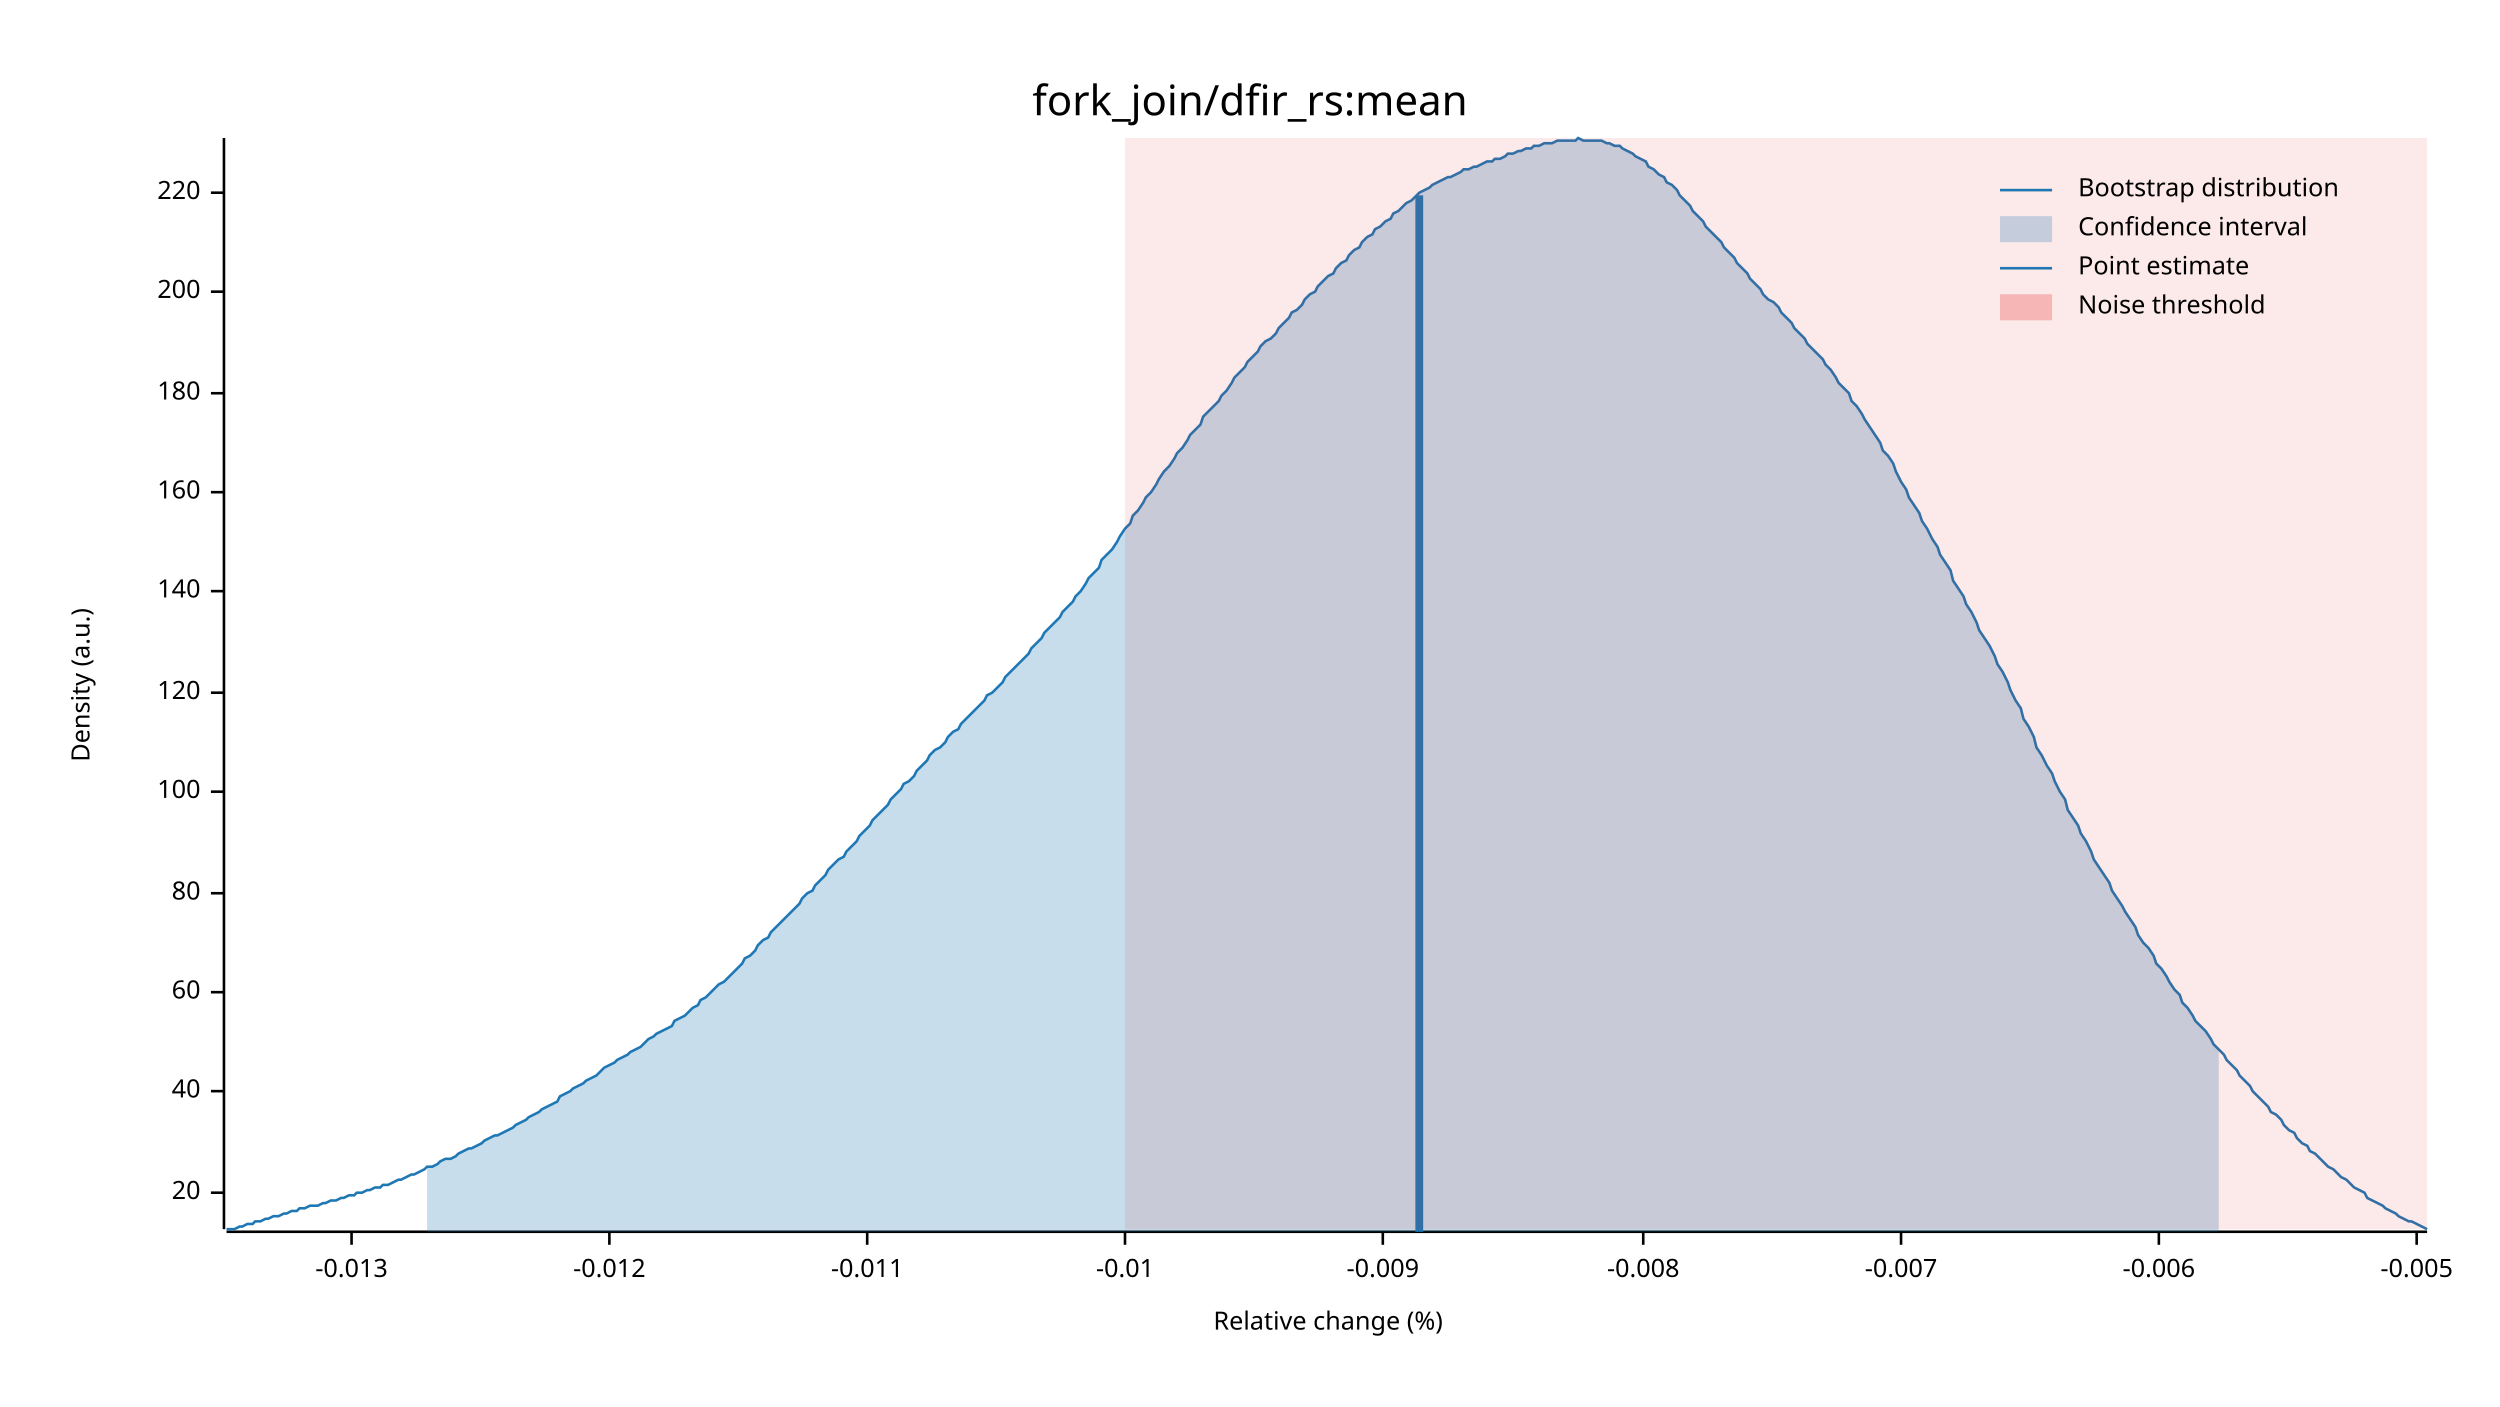
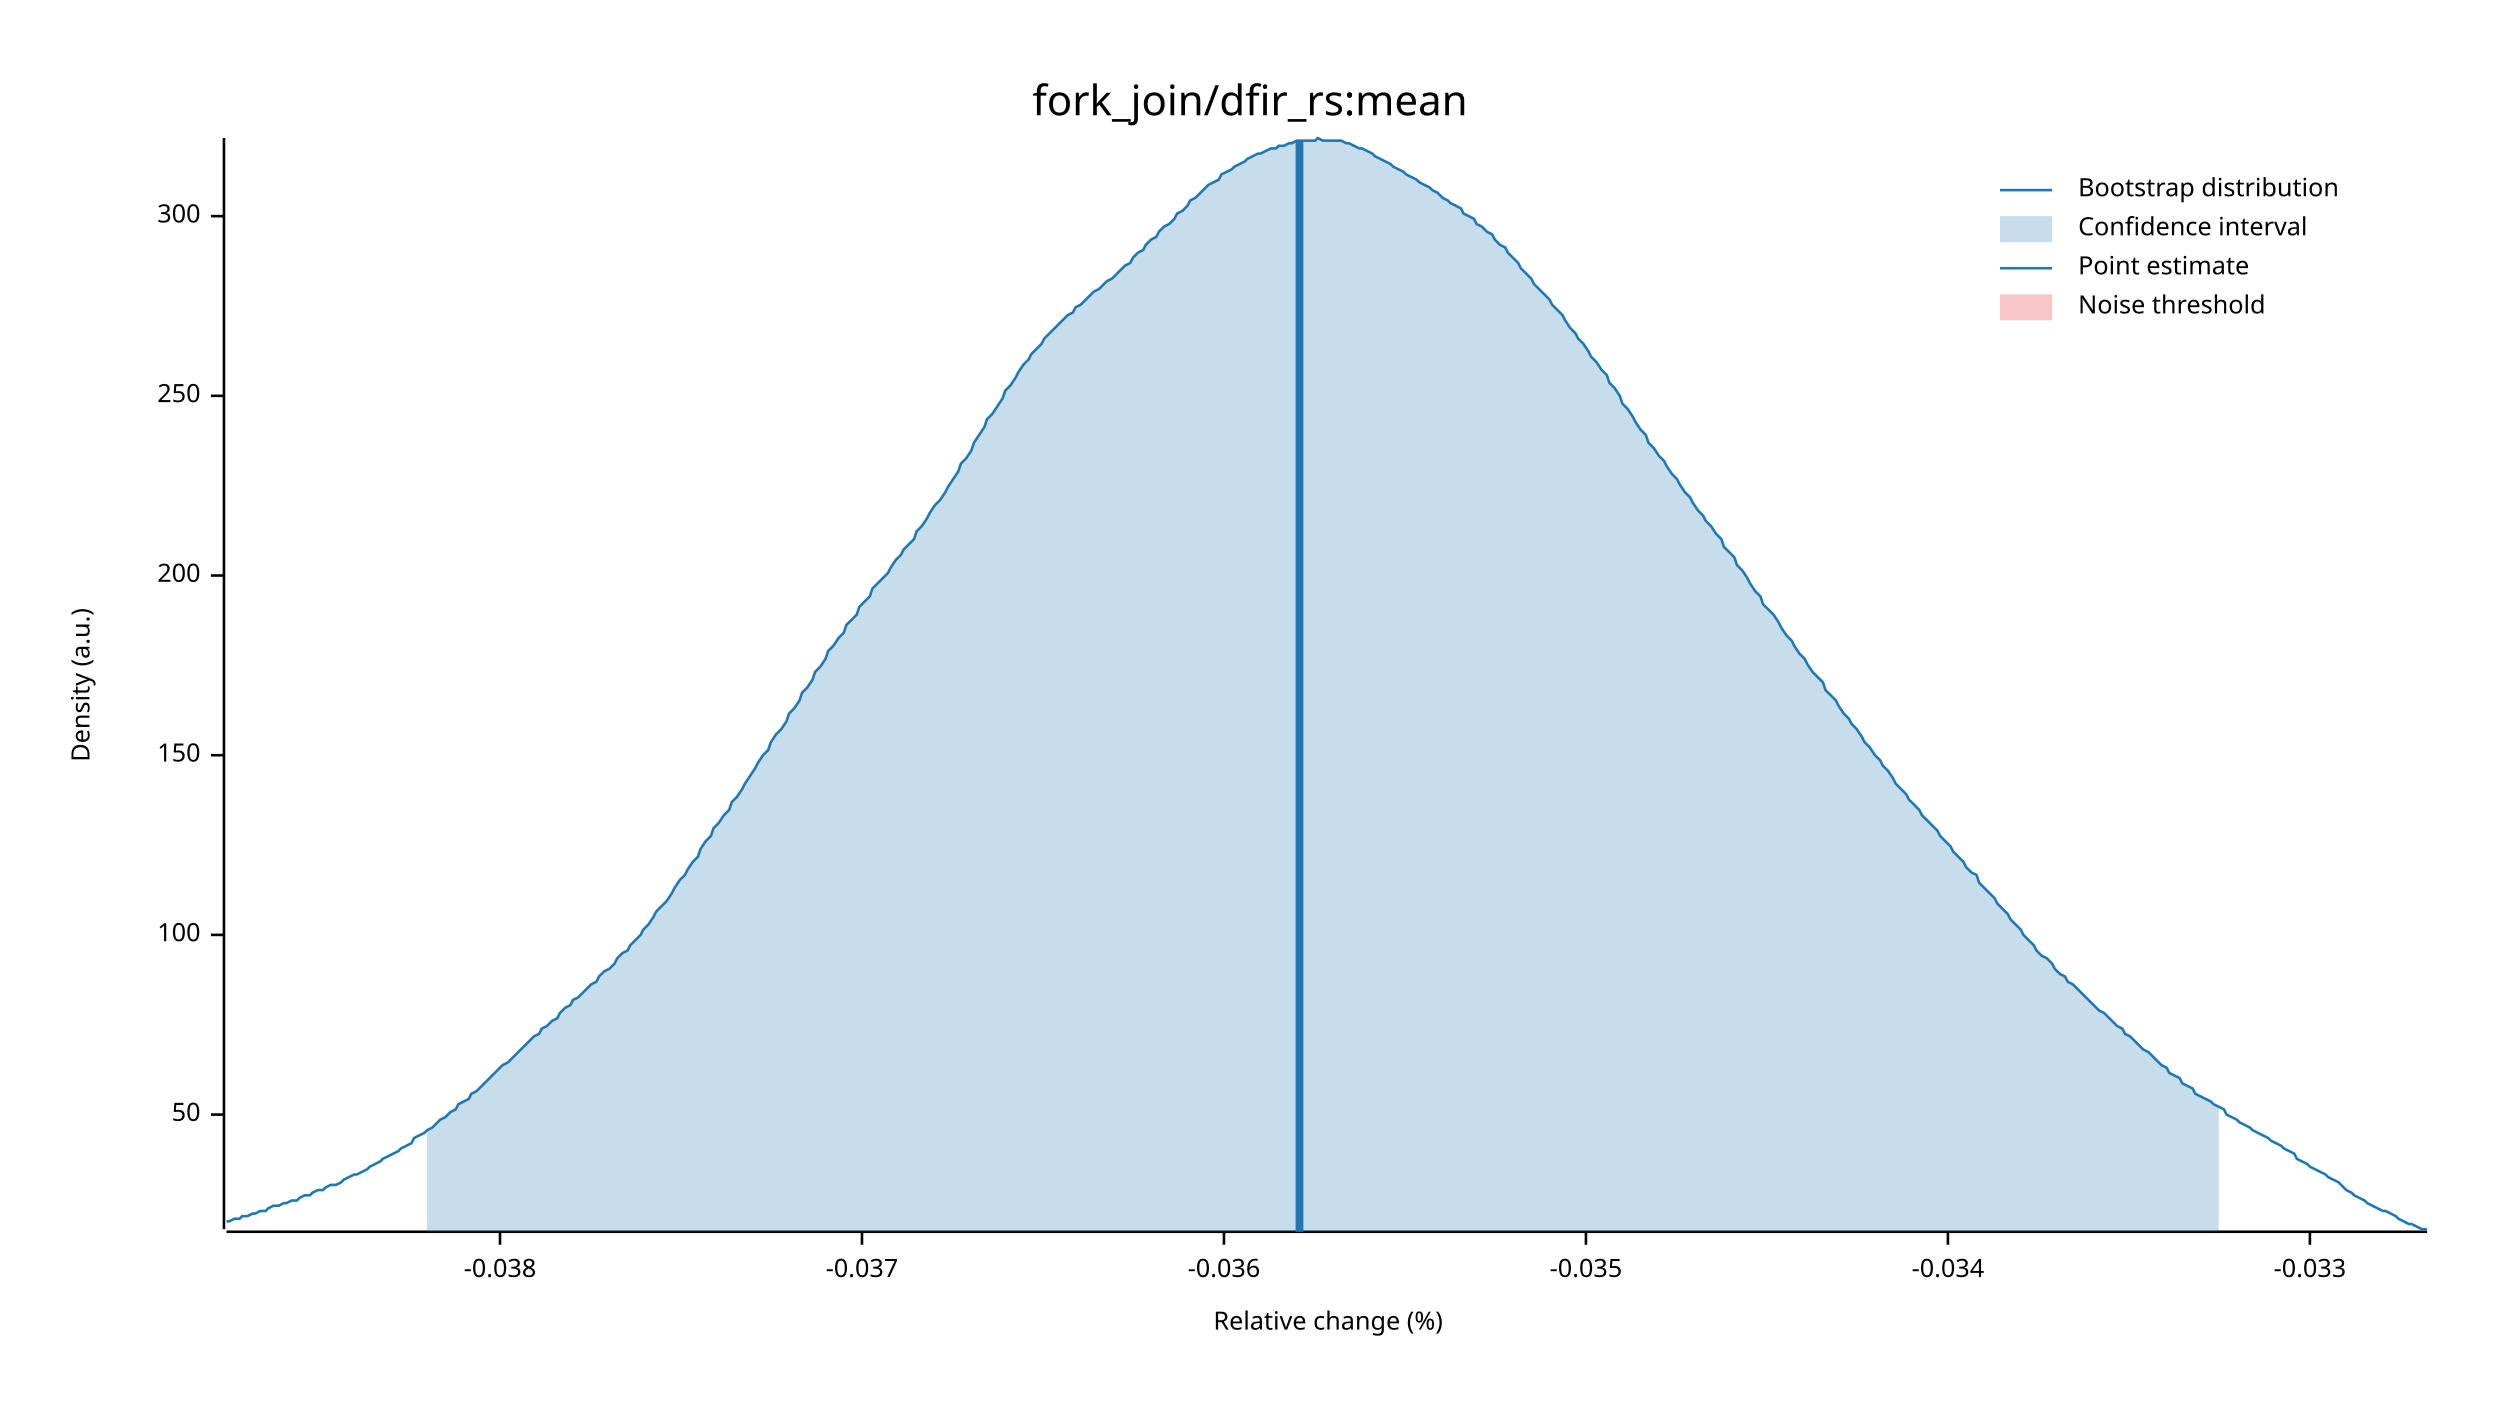
<svg xmlns="http://www.w3.org/2000/svg" width="960" height="540" viewBox="0 0 960 540">
  <text x="480" y="32" dy="0.76em" text-anchor="middle" font-family="sans-serif" font-size="16.129" opacity="1" fill="#000000">
fork_join/dfir_rs:mean
</text>
  <text x="27" y="263" dy="0.76em" text-anchor="middle" font-family="sans-serif" font-size="9.677" opacity="1" fill="#000000" transform="rotate(270, 27, 263)">
Density (a.u.)
</text>
  <text x="510" y="513" dy="-0.5ex" text-anchor="middle" font-family="sans-serif" font-size="9.677" opacity="1" fill="#000000">
Relative change (%)
</text>
  <polyline fill="none" opacity="1" stroke="#000000" stroke-width="1" points="86,53 86,472 " />
-   <text x="77" y="458" dy="0.5ex" text-anchor="end" font-family="sans-serif" font-size="9.677" opacity="1" fill="#000000">
- 20
+   <text x="77" y="428" dy="0.5ex" text-anchor="end" font-family="sans-serif" font-size="9.677" opacity="1" fill="#000000">
+ 50
</text>
-   <polyline fill="none" opacity="1" stroke="#000000" stroke-width="1" points="81,458 86,458 " />
-   <text x="77" y="419" dy="0.5ex" text-anchor="end" font-family="sans-serif" font-size="9.677" opacity="1" fill="#000000">
- 40
- </text>
-   <polyline fill="none" opacity="1" stroke="#000000" stroke-width="1" points="81,419 86,419 " />
-   <text x="77" y="381" dy="0.5ex" text-anchor="end" font-family="sans-serif" font-size="9.677" opacity="1" fill="#000000">
- 60
- </text>
-   <polyline fill="none" opacity="1" stroke="#000000" stroke-width="1" points="81,381 86,381 " />
-   <text x="77" y="343" dy="0.5ex" text-anchor="end" font-family="sans-serif" font-size="9.677" opacity="1" fill="#000000">
- 80
- </text>
-   <polyline fill="none" opacity="1" stroke="#000000" stroke-width="1" points="81,343 86,343 " />
-   <text x="77" y="304" dy="0.5ex" text-anchor="end" font-family="sans-serif" font-size="9.677" opacity="1" fill="#000000">
+   <polyline fill="none" opacity="1" stroke="#000000" stroke-width="1" points="81,428 86,428 " />
+   <text x="77" y="359" dy="0.5ex" text-anchor="end" font-family="sans-serif" font-size="9.677" opacity="1" fill="#000000">
100
</text>
-   <polyline fill="none" opacity="1" stroke="#000000" stroke-width="1" points="81,304 86,304 " />
-   <text x="77" y="266" dy="0.5ex" text-anchor="end" font-family="sans-serif" font-size="9.677" opacity="1" fill="#000000">
- 120
+   <polyline fill="none" opacity="1" stroke="#000000" stroke-width="1" points="81,359 86,359 " />
+   <text x="77" y="290" dy="0.5ex" text-anchor="end" font-family="sans-serif" font-size="9.677" opacity="1" fill="#000000">
+ 150
</text>
-   <polyline fill="none" opacity="1" stroke="#000000" stroke-width="1" points="81,266 86,266 " />
-   <text x="77" y="227" dy="0.5ex" text-anchor="end" font-family="sans-serif" font-size="9.677" opacity="1" fill="#000000">
- 140
- </text>
-   <polyline fill="none" opacity="1" stroke="#000000" stroke-width="1" points="81,227 86,227 " />
-   <text x="77" y="189" dy="0.5ex" text-anchor="end" font-family="sans-serif" font-size="9.677" opacity="1" fill="#000000">
- 160
- </text>
-   <polyline fill="none" opacity="1" stroke="#000000" stroke-width="1" points="81,189 86,189 " />
-   <text x="77" y="151" dy="0.5ex" text-anchor="end" font-family="sans-serif" font-size="9.677" opacity="1" fill="#000000">
- 180
- </text>
-   <polyline fill="none" opacity="1" stroke="#000000" stroke-width="1" points="81,151 86,151 " />
-   <text x="77" y="112" dy="0.5ex" text-anchor="end" font-family="sans-serif" font-size="9.677" opacity="1" fill="#000000">
+   <polyline fill="none" opacity="1" stroke="#000000" stroke-width="1" points="81,290 86,290 " />
+   <text x="77" y="221" dy="0.5ex" text-anchor="end" font-family="sans-serif" font-size="9.677" opacity="1" fill="#000000">
200
</text>
-   <polyline fill="none" opacity="1" stroke="#000000" stroke-width="1" points="81,112 86,112 " />
-   <text x="77" y="74" dy="0.5ex" text-anchor="end" font-family="sans-serif" font-size="9.677" opacity="1" fill="#000000">
- 220
+   <polyline fill="none" opacity="1" stroke="#000000" stroke-width="1" points="81,221 86,221 " />
+   <text x="77" y="152" dy="0.5ex" text-anchor="end" font-family="sans-serif" font-size="9.677" opacity="1" fill="#000000">
+ 250
</text>
-   <polyline fill="none" opacity="1" stroke="#000000" stroke-width="1" points="81,74 86,74 " />
+   <polyline fill="none" opacity="1" stroke="#000000" stroke-width="1" points="81,152 86,152 " />
+   <text x="77" y="83" dy="0.5ex" text-anchor="end" font-family="sans-serif" font-size="9.677" opacity="1" fill="#000000">
+ 300
+ </text>
+   <polyline fill="none" opacity="1" stroke="#000000" stroke-width="1" points="81,83 86,83 " />
  <polyline fill="none" opacity="1" stroke="#000000" stroke-width="1" points="87,473 932,473 " />
-   <text x="135" y="483" dy="0.76em" text-anchor="middle" font-family="sans-serif" font-size="9.677" opacity="1" fill="#000000">
- -0.013
+   <text x="192" y="483" dy="0.76em" text-anchor="middle" font-family="sans-serif" font-size="9.677" opacity="1" fill="#000000">
+ -0.038
</text>
-   <polyline fill="none" opacity="1" stroke="#000000" stroke-width="1" points="135,473 135,478 " />
-   <text x="234" y="483" dy="0.76em" text-anchor="middle" font-family="sans-serif" font-size="9.677" opacity="1" fill="#000000">
- -0.012
+   <polyline fill="none" opacity="1" stroke="#000000" stroke-width="1" points="192,473 192,478 " />
+   <text x="331" y="483" dy="0.76em" text-anchor="middle" font-family="sans-serif" font-size="9.677" opacity="1" fill="#000000">
+ -0.037
</text>
-   <polyline fill="none" opacity="1" stroke="#000000" stroke-width="1" points="234,473 234,478 " />
-   <text x="333" y="483" dy="0.76em" text-anchor="middle" font-family="sans-serif" font-size="9.677" opacity="1" fill="#000000">
- -0.011
+   <polyline fill="none" opacity="1" stroke="#000000" stroke-width="1" points="331,473 331,478 " />
+   <text x="470" y="483" dy="0.76em" text-anchor="middle" font-family="sans-serif" font-size="9.677" opacity="1" fill="#000000">
+ -0.036
</text>
-   <polyline fill="none" opacity="1" stroke="#000000" stroke-width="1" points="333,473 333,478 " />
-   <text x="432" y="483" dy="0.76em" text-anchor="middle" font-family="sans-serif" font-size="9.677" opacity="1" fill="#000000">
- -0.01
+   <polyline fill="none" opacity="1" stroke="#000000" stroke-width="1" points="470,473 470,478 " />
+   <text x="609" y="483" dy="0.76em" text-anchor="middle" font-family="sans-serif" font-size="9.677" opacity="1" fill="#000000">
+ -0.035
</text>
-   <polyline fill="none" opacity="1" stroke="#000000" stroke-width="1" points="432,473 432,478 " />
-   <text x="531" y="483" dy="0.76em" text-anchor="middle" font-family="sans-serif" font-size="9.677" opacity="1" fill="#000000">
- -0.009
+   <polyline fill="none" opacity="1" stroke="#000000" stroke-width="1" points="609,473 609,478 " />
+   <text x="748" y="483" dy="0.76em" text-anchor="middle" font-family="sans-serif" font-size="9.677" opacity="1" fill="#000000">
+ -0.034
</text>
-   <polyline fill="none" opacity="1" stroke="#000000" stroke-width="1" points="531,473 531,478 " />
-   <text x="631" y="483" dy="0.76em" text-anchor="middle" font-family="sans-serif" font-size="9.677" opacity="1" fill="#000000">
- -0.008
+   <polyline fill="none" opacity="1" stroke="#000000" stroke-width="1" points="748,473 748,478 " />
+   <text x="887" y="483" dy="0.76em" text-anchor="middle" font-family="sans-serif" font-size="9.677" opacity="1" fill="#000000">
+ -0.033
</text>
-   <polyline fill="none" opacity="1" stroke="#000000" stroke-width="1" points="631,473 631,478 " />
-   <text x="730" y="483" dy="0.76em" text-anchor="middle" font-family="sans-serif" font-size="9.677" opacity="1" fill="#000000">
- -0.007
- </text>
-   <polyline fill="none" opacity="1" stroke="#000000" stroke-width="1" points="730,473 730,478 " />
-   <text x="829" y="483" dy="0.76em" text-anchor="middle" font-family="sans-serif" font-size="9.677" opacity="1" fill="#000000">
- -0.006
- </text>
-   <polyline fill="none" opacity="1" stroke="#000000" stroke-width="1" points="829,473 829,478 " />
-   <text x="928" y="483" dy="0.76em" text-anchor="middle" font-family="sans-serif" font-size="9.677" opacity="1" fill="#000000">
- -0.005
- </text>
-   <polyline fill="none" opacity="1" stroke="#000000" stroke-width="1" points="928,473 928,478 " />
-   <polyline fill="none" opacity="1" stroke="#1F78B4" stroke-width="1" points="87,472 88,472 90,472 92,471 93,471 95,470 97,470 98,469 100,469 102,468 103,468 105,467 107,467 109,466 110,466 112,465 114,465 115,464 117,464 119,463 120,463 122,463 124,462 125,462 127,461 129,461 131,460 132,460 134,459 136,459 137,458 139,458 141,457 142,457 144,456 146,456 147,455 149,455 151,454 153,453 154,453 156,452 158,451 159,451 161,450 163,449 164,448 166,448 168,447 169,446 171,445 173,445 175,444 176,443 178,442 180,441 181,441 183,440 185,439 186,438 188,437 190,436 191,436 193,435 195,434 197,433 198,432 200,431 202,430 203,429 205,428 207,427 208,426 210,425 212,424 214,423 215,421 217,420 219,419 220,418 222,417 224,416 225,415 227,414 229,413 230,412 232,410 234,409 236,408 237,407 239,406 241,405 242,404 244,403 246,402 247,401 249,399 251,398 252,397 254,396 256,395 258,394 259,392 261,391 263,390 264,389 266,387 268,386 269,384 271,383 273,381 274,380 276,378 278,377 280,375 281,374 283,372 285,370 286,368 288,367 290,365 291,363 293,361 295,360 296,358 298,356 300,354 302,352 303,351 305,349 307,347 308,345 310,343 312,342 313,340 315,338 317,336 318,334 320,332 322,330 324,329 325,327 327,325 329,323 330,321 332,319 334,317 335,315 337,313 339,311 341,309 342,307 344,305 346,303 347,301 349,300 351,298 352,296 354,294 356,292 357,290 359,288 361,287 363,285 364,283 366,281 368,280 369,278 371,276 373,274 374,273 376,271 378,269 379,267 381,266 383,264 385,262 386,260 388,258 390,256 391,255 393,253 395,251 396,249 398,247 400,245 401,243 403,241 405,239 407,237 408,235 410,233 412,231 413,229 415,227 417,224 418,222 420,220 422,218 423,215 425,213 427,211 429,208 430,206 432,203 434,201 435,198 437,196 439,193 440,191 442,189 444,186 445,184 447,181 449,179 451,176 452,174 454,172 456,169 457,167 459,165 461,163 462,160 464,158 466,156 468,154 469,152 471,150 473,147 474,145 476,143 478,141 479,139 481,137 483,135 484,133 486,131 488,130 490,128 491,126 493,124 495,122 496,120 498,119 500,117 501,115 503,113 505,112 506,110 508,108 510,106 512,105 513,103 515,101 517,100 518,98 520,96 522,95 523,93 525,91 527,90 528,88 530,87 532,85 534,84 535,82 537,81 539,79 540,78 542,77 544,75 545,74 547,73 549,72 550,71 552,70 554,69 556,68 557,68 559,67 561,66 562,65 564,65 566,64 567,64 569,63 571,62 573,62 574,61 576,61 578,60 579,59 581,59 583,58 584,58 586,57 588,57 589,56 591,56 593,55 595,55 596,55 598,54 600,54 601,54 603,54 605,54 606,53 608,54 610,54 611,54 613,54 615,54 617,55 618,55 620,56 622,56 623,57 625,58 627,59 628,60 630,61 632,62 633,64 635,65 637,67 639,68 640,70 642,71 644,73 645,75 647,77 649,79 650,81 652,83 654,85 655,87 657,89 659,91 661,93 662,95 664,97 666,99 667,101 669,103 671,105 672,107 674,109 676,111 677,113 679,115 681,116 683,118 684,120 686,122 688,124 689,126 691,128 693,130 694,132 696,134 698,136 700,138 701,140 703,142 705,145 706,147 708,149 710,151 711,154 713,156 715,159 716,161 718,164 720,167 722,170 723,173 725,175 727,178 728,181 730,185 732,188 733,191 735,194 737,197 738,200 740,203 742,207 744,210 745,213 747,216 749,219 750,223 752,226 754,229 755,232 757,235 759,239 760,242 762,245 764,248 766,252 767,255 769,258 771,262 772,265 774,269 776,272 777,276 779,279 781,283 782,287 784,290 786,294 788,297 789,300 791,304 793,307 794,311 796,314 798,317 799,320 801,323 803,327 804,330 806,333 808,336 810,339 811,342 813,345 815,348 816,350 818,353 820,356 821,359 823,362 825,364 827,367 828,370 830,372 832,375 833,377 835,380 837,382 838,385 840,387 842,390 843,392 845,394 847,396 849,399 850,401 852,403 854,405 855,407 857,409 859,411 860,413 862,415 864,417 865,419 867,421 869,423 871,425 872,427 874,428 876,430 877,432 879,434 881,435 882,437 884,439 886,440 887,442 889,443 891,445 893,447 894,448 896,449 898,451 899,452 901,453 903,455 904,456 906,457 908,458 909,460 911,461 913,462 915,463 916,464 918,465 920,466 921,467 923,468 925,469 926,469 928,470 930,471 932,472 " />
-   <polygon opacity="0.25" fill="#1F78B4" points="164,448 166,448 168,447 169,446 171,445 173,445 175,444 176,443 178,442 180,441 181,441 183,440 185,439 186,438 188,437 190,436 191,436 193,435 195,434 197,433 198,432 200,431 202,430 203,429 205,428 207,427 208,426 210,425 212,424 214,423 215,421 217,420 219,419 220,418 222,417 224,416 225,415 227,414 229,413 230,412 232,410 234,409 236,408 237,407 239,406 241,405 242,404 244,403 246,402 247,401 249,399 251,398 252,397 254,396 256,395 258,394 259,392 261,391 263,390 264,389 266,387 268,386 269,384 271,383 273,381 274,380 276,378 278,377 280,375 281,374 283,372 285,370 286,368 288,367 290,365 291,363 293,361 295,360 296,358 298,356 300,354 302,352 303,351 305,349 307,347 308,345 310,343 312,342 313,340 315,338 317,336 318,334 320,332 322,330 324,329 325,327 327,325 329,323 330,321 332,319 334,317 335,315 337,313 339,311 341,309 342,307 344,305 346,303 347,301 349,300 351,298 352,296 354,294 356,292 357,290 359,288 361,287 363,285 364,283 366,281 368,280 369,278 371,276 373,274 374,273 376,271 378,269 379,267 381,266 383,264 385,262 386,260 388,258 390,256 391,255 393,253 395,251 396,249 398,247 400,245 401,243 403,241 405,239 407,237 408,235 410,233 412,231 413,229 415,227 417,224 418,222 420,220 422,218 423,215 425,213 427,211 429,208 430,206 432,203 434,201 435,198 437,196 439,193 440,191 442,189 444,186 445,184 447,181 449,179 451,176 452,174 454,172 456,169 457,167 459,165 461,163 462,160 464,158 466,156 468,154 469,152 471,150 473,147 474,145 476,143 478,141 479,139 481,137 483,135 484,133 486,131 488,130 490,128 491,126 493,124 495,122 496,120 498,119 500,117 501,115 503,113 505,112 506,110 508,108 510,106 512,105 513,103 515,101 517,100 518,98 520,96 522,95 523,93 525,91 527,90 528,88 530,87 532,85 534,84 535,82 537,81 539,79 540,78 542,77 544,75 545,74 547,73 549,72 550,71 552,70 554,69 556,68 557,68 559,67 561,66 562,65 564,65 566,64 567,64 569,63 571,62 573,62 574,61 576,61 578,60 579,59 581,59 583,58 584,58 586,57 588,57 589,56 591,56 593,55 595,55 596,55 598,54 600,54 601,54 603,54 605,54 606,53 608,54 610,54 611,54 613,54 615,54 617,55 618,55 620,56 622,56 623,57 625,58 627,59 628,60 630,61 632,62 633,64 635,65 637,67 639,68 640,70 642,71 644,73 645,75 647,77 649,79 650,81 652,83 654,85 655,87 657,89 659,91 661,93 662,95 664,97 666,99 667,101 669,103 671,105 672,107 674,109 676,111 677,113 679,115 681,116 683,118 684,120 686,122 688,124 689,126 691,128 693,130 694,132 696,134 698,136 700,138 701,140 703,142 705,145 706,147 708,149 710,151 711,154 713,156 715,159 716,161 718,164 720,167 722,170 723,173 725,175 727,178 728,181 730,185 732,188 733,191 735,194 737,197 738,200 740,203 742,207 744,210 745,213 747,216 749,219 750,223 752,226 754,229 755,232 757,235 759,239 760,242 762,245 764,248 766,252 767,255 769,258 771,262 772,265 774,269 776,272 777,276 779,279 781,283 782,287 784,290 786,294 788,297 789,300 791,304 793,307 794,311 796,314 798,317 799,320 801,323 803,327 804,330 806,333 808,336 810,339 811,342 813,345 815,348 816,350 818,353 820,356 821,359 823,362 825,364 827,367 828,370 830,372 832,375 833,377 835,380 837,382 838,385 840,387 842,390 843,392 845,394 847,396 849,399 850,401 852,403 852,473 164,473 " />
-   <polyline fill="none" opacity="1" stroke="#1F78B4" stroke-width="3" points="545,473 545,75 " />
-   <rect x="432" y="53" width="500" height="419" opacity="0.1" fill="#E31A1C" stroke="none" />
+   <polyline fill="none" opacity="1" stroke="#000000" stroke-width="1" points="887,473 887,478 " />
+   <polyline fill="none" opacity="1" stroke="#1F78B4" stroke-width="1" points="87,469 88,469 90,468 92,468 93,467 95,467 97,466 98,466 100,465 102,465 103,464 105,463 107,463 109,462 110,462 112,461 114,461 115,460 117,459 119,459 120,458 122,457 124,457 125,456 127,455 129,455 131,454 132,453 134,452 136,451 137,451 139,450 141,449 142,448 144,447 146,446 147,445 149,444 151,443 153,442 154,441 156,440 158,439 159,437 161,436 163,435 164,434 166,433 168,431 169,430 171,429 173,427 175,426 176,424 178,423 180,422 181,420 183,419 185,417 186,416 188,414 190,412 191,411 193,409 195,408 197,406 198,405 200,403 202,401 203,400 205,398 207,397 208,395 210,394 212,392 214,391 215,389 217,387 219,386 220,384 222,383 224,381 225,380 227,378 229,377 230,375 232,373 234,372 236,370 237,368 239,366 241,365 242,363 244,361 246,359 247,357 249,355 251,352 252,350 254,348 256,346 258,343 259,341 261,338 263,336 264,334 266,331 268,329 269,326 271,323 273,321 274,318 276,316 278,313 280,311 281,308 283,306 285,303 286,301 288,298 290,295 291,293 293,290 295,288 296,285 298,282 300,280 302,277 303,274 305,272 307,269 308,266 310,264 312,261 313,258 315,256 317,253 318,250 320,248 322,245 324,243 325,240 327,238 329,236 330,233 332,231 334,229 335,226 337,224 339,222 341,220 342,218 344,215 346,213 347,211 349,209 351,207 352,204 354,202 356,199 357,197 359,194 361,192 363,189 364,187 366,184 368,181 369,178 371,176 373,173 374,170 376,167 378,164 379,161 381,159 383,156 385,153 386,150 388,148 390,145 391,143 393,140 395,138 396,136 398,134 400,132 401,130 403,128 405,126 407,124 408,123 410,121 412,120 413,118 415,117 417,115 418,114 420,112 422,111 423,110 425,108 427,107 429,105 430,104 432,102 434,101 435,99 437,97 439,96 440,94 442,92 444,91 445,89 447,87 449,86 451,84 452,82 454,81 456,79 457,77 459,76 461,74 462,73 464,71 466,70 468,69 469,67 471,66 473,65 474,64 476,63 478,62 479,61 481,60 483,59 484,59 486,58 488,57 490,57 491,56 493,56 495,55 496,55 498,54 500,54 501,54 503,54 505,54 506,53 508,54 510,54 512,54 513,54 515,54 517,55 518,55 520,56 522,57 523,57 525,58 527,59 528,60 530,61 532,62 534,63 535,64 537,65 539,66 540,67 542,68 544,69 545,70 547,71 549,72 550,73 552,74 554,76 556,77 557,78 559,79 561,80 562,82 564,83 566,84 567,86 569,87 571,89 573,90 574,92 576,94 578,95 579,97 581,99 583,101 584,103 586,105 588,107 589,109 591,111 593,113 595,115 596,117 598,119 600,121 601,123 603,126 605,128 606,130 608,132 610,135 611,137 613,139 615,142 617,144 618,147 620,149 622,152 623,155 625,157 627,160 628,162 630,165 632,167 633,170 635,172 637,175 639,177 640,179 642,182 644,184 645,186 647,189 649,191 650,193 652,196 654,198 655,200 657,202 659,205 661,207 662,210 664,212 666,214 667,217 669,219 671,222 672,224 674,227 676,229 677,232 679,234 681,236 683,239 684,241 686,244 688,246 689,248 691,251 693,253 694,255 696,258 698,260 700,262 701,265 703,267 705,269 706,271 708,274 710,276 711,278 713,280 715,283 716,285 718,287 720,290 722,292 723,294 725,296 727,299 728,301 730,303 732,305 733,307 735,309 737,311 738,313 740,315 742,317 744,319 745,321 747,323 749,325 750,327 752,329 754,331 755,333 757,335 759,336 760,339 762,341 764,343 766,345 767,347 769,349 771,351 772,353 774,355 776,357 777,359 779,361 781,363 782,365 784,367 786,368 788,370 789,372 791,374 793,375 794,377 796,378 798,380 799,381 801,383 803,385 804,386 806,388 808,389 810,391 811,392 813,394 815,395 816,397 818,398 820,400 821,401 823,403 825,404 827,406 828,407 830,409 832,410 833,412 835,413 837,414 838,416 840,417 842,418 843,420 845,421 847,422 849,423 850,424 852,425 854,426 855,428 857,429 859,430 860,431 862,432 864,433 865,434 867,435 869,436 871,437 872,438 874,439 876,440 877,441 879,442 881,443 882,445 884,446 886,447 887,448 889,449 891,450 893,451 894,452 896,453 898,454 899,455 901,457 903,458 904,459 906,460 908,461 909,462 911,463 913,464 915,465 916,465 918,466 920,467 921,468 923,469 925,470 926,470 928,471 930,472 932,472 " />
+   <polygon opacity="0.25" fill="#1F78B4" points="164,434 166,433 168,431 169,430 171,429 173,427 175,426 176,424 178,423 180,422 181,420 183,419 185,417 186,416 188,414 190,412 191,411 193,409 195,408 197,406 198,405 200,403 202,401 203,400 205,398 207,397 208,395 210,394 212,392 214,391 215,389 217,387 219,386 220,384 222,383 224,381 225,380 227,378 229,377 230,375 232,373 234,372 236,370 237,368 239,366 241,365 242,363 244,361 246,359 247,357 249,355 251,352 252,350 254,348 256,346 258,343 259,341 261,338 263,336 264,334 266,331 268,329 269,326 271,323 273,321 274,318 276,316 278,313 280,311 281,308 283,306 285,303 286,301 288,298 290,295 291,293 293,290 295,288 296,285 298,282 300,280 302,277 303,274 305,272 307,269 308,266 310,264 312,261 313,258 315,256 317,253 318,250 320,248 322,245 324,243 325,240 327,238 329,236 330,233 332,231 334,229 335,226 337,224 339,222 341,220 342,218 344,215 346,213 347,211 349,209 351,207 352,204 354,202 356,199 357,197 359,194 361,192 363,189 364,187 366,184 368,181 369,178 371,176 373,173 374,170 376,167 378,164 379,161 381,159 383,156 385,153 386,150 388,148 390,145 391,143 393,140 395,138 396,136 398,134 400,132 401,130 403,128 405,126 407,124 408,123 410,121 412,120 413,118 415,117 417,115 418,114 420,112 422,111 423,110 425,108 427,107 429,105 430,104 432,102 434,101 435,99 437,97 439,96 440,94 442,92 444,91 445,89 447,87 449,86 451,84 452,82 454,81 456,79 457,77 459,76 461,74 462,73 464,71 466,70 468,69 469,67 471,66 473,65 474,64 476,63 478,62 479,61 481,60 483,59 484,59 486,58 488,57 490,57 491,56 493,56 495,55 496,55 498,54 500,54 501,54 503,54 505,54 506,53 508,54 510,54 512,54 513,54 515,54 517,55 518,55 520,56 522,57 523,57 525,58 527,59 528,60 530,61 532,62 534,63 535,64 537,65 539,66 540,67 542,68 544,69 545,70 547,71 549,72 550,73 552,74 554,76 556,77 557,78 559,79 561,80 562,82 564,83 566,84 567,86 569,87 571,89 573,90 574,92 576,94 578,95 579,97 581,99 583,101 584,103 586,105 588,107 589,109 591,111 593,113 595,115 596,117 598,119 600,121 601,123 603,126 605,128 606,130 608,132 610,135 611,137 613,139 615,142 617,144 618,147 620,149 622,152 623,155 625,157 627,160 628,162 630,165 632,167 633,170 635,172 637,175 639,177 640,179 642,182 644,184 645,186 647,189 649,191 650,193 652,196 654,198 655,200 657,202 659,205 661,207 662,210 664,212 666,214 667,217 669,219 671,222 672,224 674,227 676,229 677,232 679,234 681,236 683,239 684,241 686,244 688,246 689,248 691,251 693,253 694,255 696,258 698,260 700,262 701,265 703,267 705,269 706,271 708,274 710,276 711,278 713,280 715,283 716,285 718,287 720,290 722,292 723,294 725,296 727,299 728,301 730,303 732,305 733,307 735,309 737,311 738,313 740,315 742,317 744,319 745,321 747,323 749,325 750,327 752,329 754,331 755,333 757,335 759,336 760,339 762,341 764,343 766,345 767,347 769,349 771,351 772,353 774,355 776,357 777,359 779,361 781,363 782,365 784,367 786,368 788,370 789,372 791,374 793,375 794,377 796,378 798,380 799,381 801,383 803,385 804,386 806,388 808,389 810,391 811,392 813,394 815,395 816,397 818,398 820,400 821,401 823,403 825,404 827,406 828,407 830,409 832,410 833,412 835,413 837,414 838,416 840,417 842,418 843,420 845,421 847,422 849,423 850,424 852,425 852,473 164,473 " />
+   <polyline fill="none" opacity="1" stroke="#1F78B4" stroke-width="3" points="499,473 499,54 " />
+   <rect x="509" y="53" width="0" height="419" opacity="0.1" fill="#E31A1C" stroke="none" />
  <text x="798" y="68" dy="0.76em" text-anchor="start" font-family="sans-serif" font-size="9.677" opacity="1" fill="#000000">
Bootstrap distribution
</text>
  <text x="798" y="83" dy="0.76em" text-anchor="start" font-family="sans-serif" font-size="9.677" opacity="1" fill="#000000">
Confidence interval
</text>
  <text x="798" y="98" dy="0.76em" text-anchor="start" font-family="sans-serif" font-size="9.677" opacity="1" fill="#000000">
Point estimate
</text>
  <text x="798" y="113" dy="0.76em" text-anchor="start" font-family="sans-serif" font-size="9.677" opacity="1" fill="#000000">
Noise threshold
</text>
  <polyline fill="none" opacity="1" stroke="#1F78B4" stroke-width="1" points="768,73 788,73 " />
  <rect x="768" y="83" width="20" height="10" opacity="0.25" fill="#1F78B4" stroke="none" />
  <polyline fill="none" opacity="1" stroke="#1F78B4" stroke-width="1" points="768,103 788,103 " />
  <rect x="768" y="113" width="20" height="10" opacity="0.25" fill="#E31A1C" stroke="none" />
</svg>
